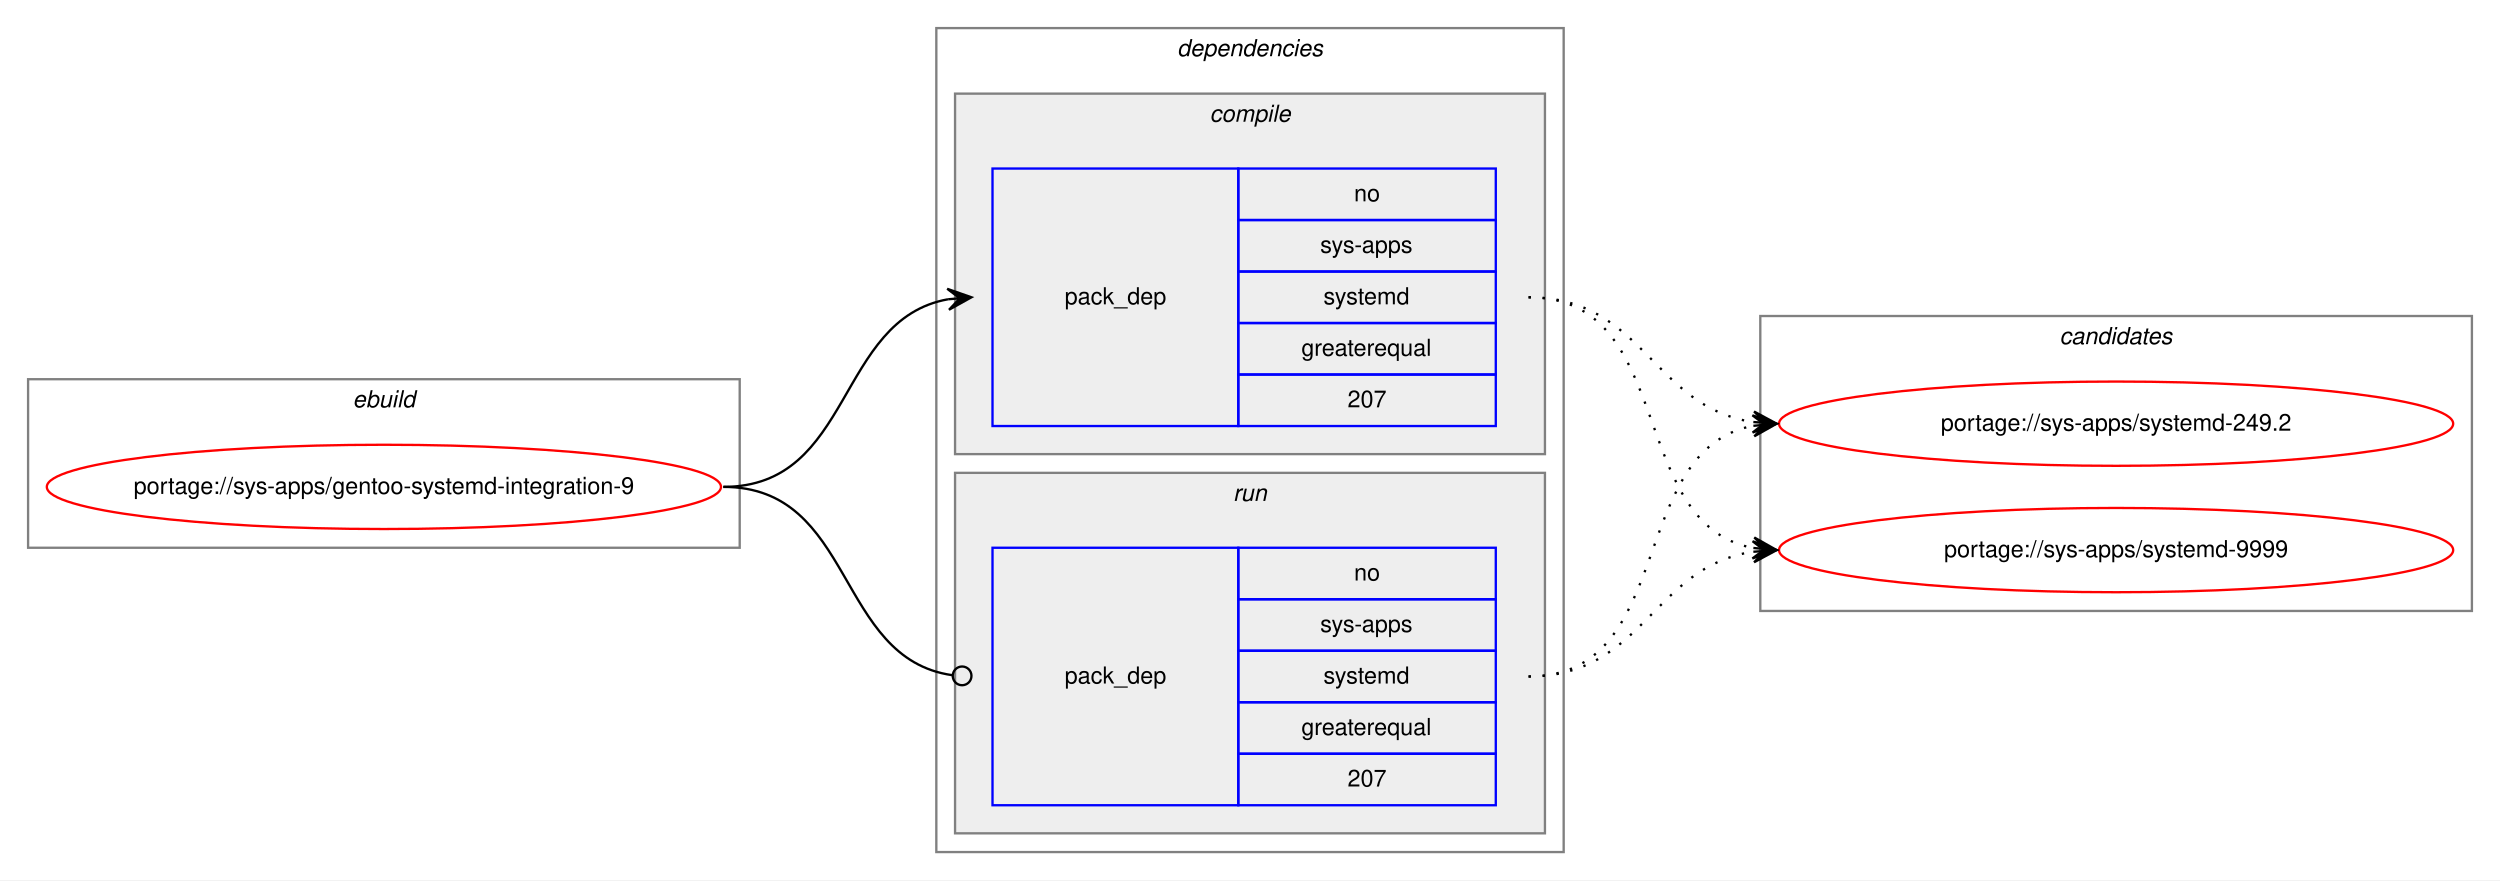
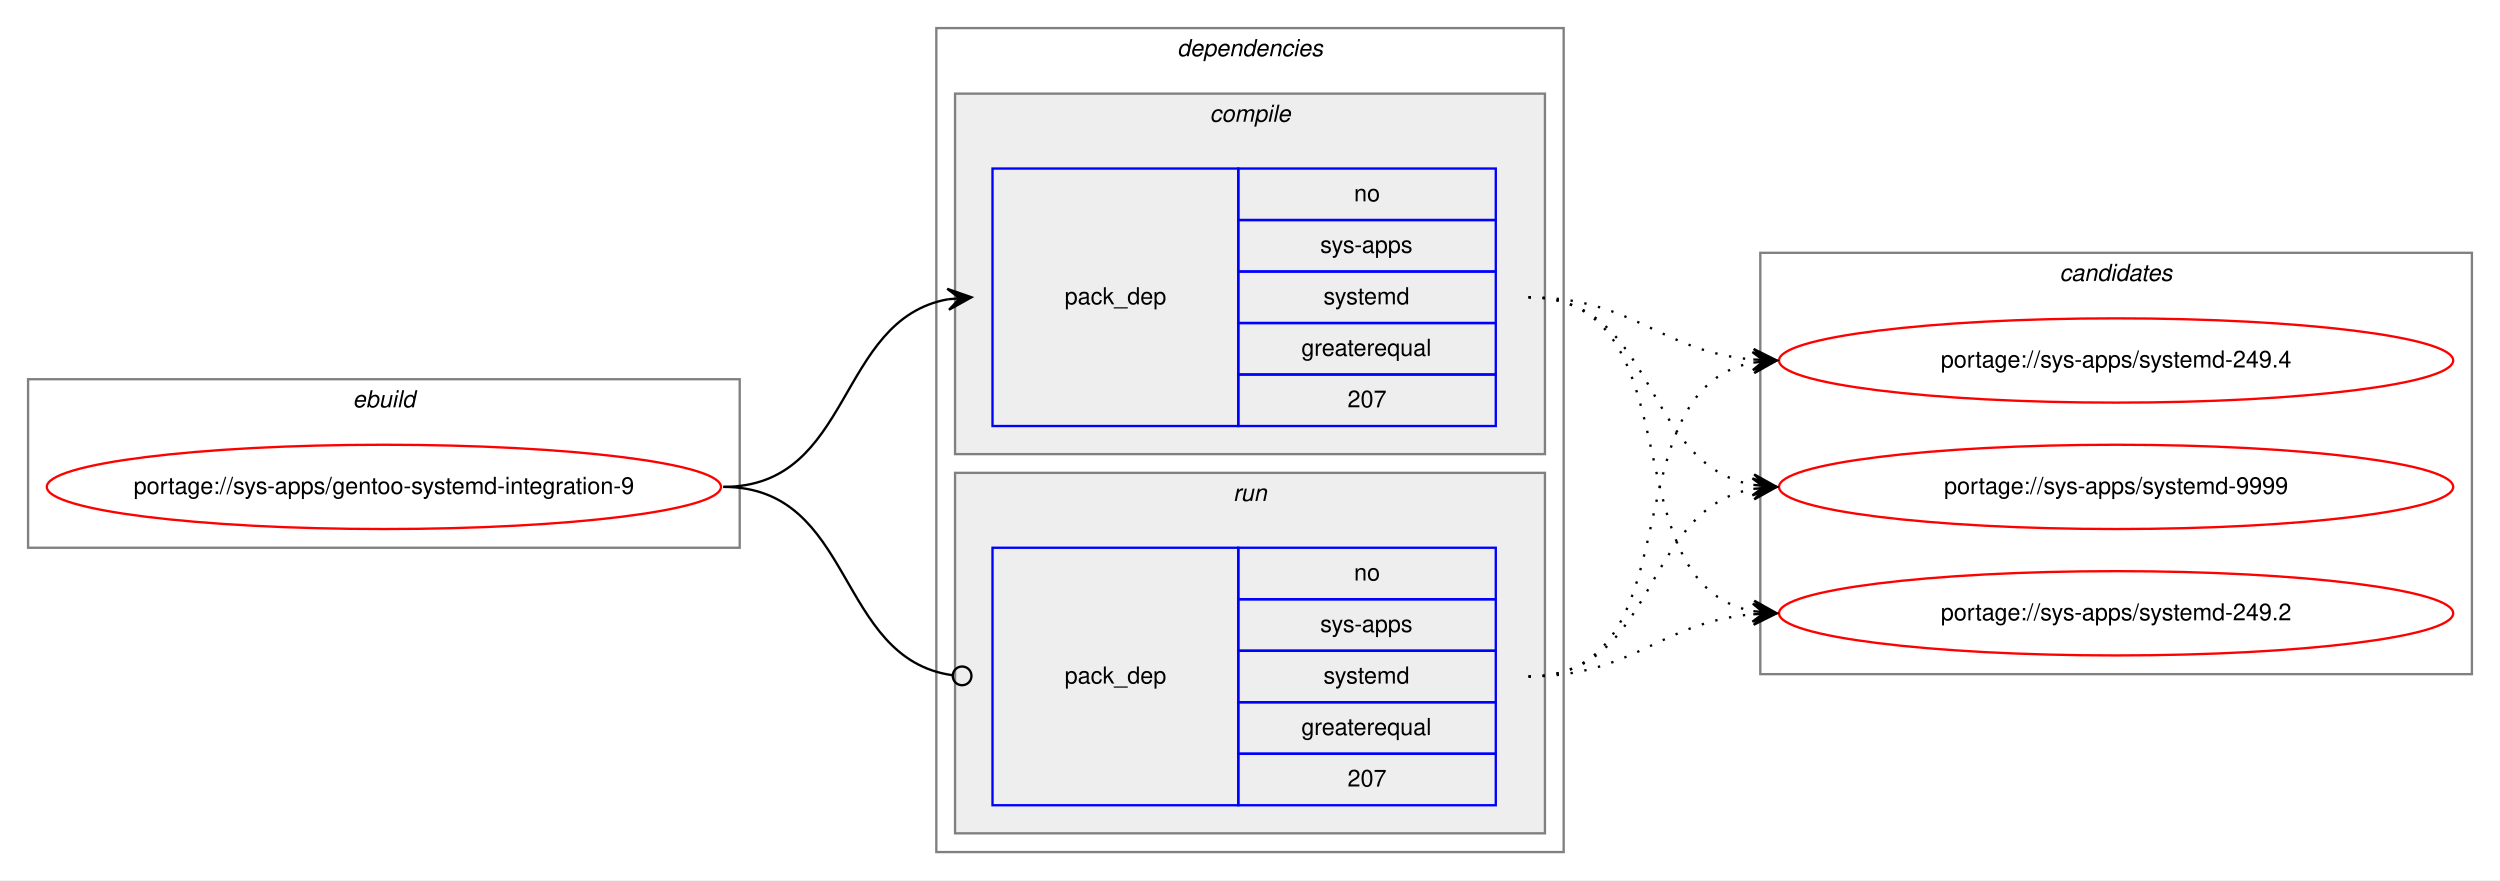
<svg xmlns="http://www.w3.org/2000/svg" xmlns:xlink="http://www.w3.org/1999/xlink" width="1068pt" height="376pt" viewBox="0.00 0.00 1068.00 376.00">
  <g id="graph0" class="graph" transform="scale(1 1) rotate(0) translate(4 372)">
    <polygon fill="white" stroke="transparent" points="-4,4 -4,-372 1064,-372 1064,4 -4,4" />
    <g id="clust1" class="cluster">
      <polygon fill="none" stroke="gray" points="8,-138 8,-210 312,-210 312,-138 8,-138" />
      <text text-anchor="start" x="146.66" y="-198" font-family="Helvetica,sans-Serif" font-style="italic" font-size="10.00">ebuild</text>
    </g>
    <g id="clust2" class="cluster">
      <polygon fill="none" stroke="gray" points="396,-8 396,-360 664,-360 664,-8 396,-8" />
      <text text-anchor="start" x="498.88" y="-348" font-family="Helvetica,sans-Serif" font-style="italic" font-size="10.00">dependencies</text>
    </g>
    <g id="clust3" class="cluster">
      <polygon fill="#eeeeee" stroke="gray" points="404,-178 404,-332 656,-332 656,-178 404,-178" />
      <text text-anchor="start" x="512.78" y="-320" font-family="Helvetica,sans-Serif" font-style="italic" font-size="10.00">compile</text>
    </g>
    <g id="clust6" class="cluster">
      <polygon fill="#eeeeee" stroke="gray" points="404,-16 404,-170 656,-170 656,-16 404,-16" />
      <text text-anchor="start" x="522.78" y="-158" font-family="Helvetica,sans-Serif" font-style="italic" font-size="10.00">run</text>
    </g>
    <g id="clust8" class="cluster">
-       <polygon fill="none" stroke="gray" points="748,-111 748,-237 1052,-237 1052,-111 748,-111" />
-       <text text-anchor="start" x="875.82" y="-225" font-family="Helvetica,sans-Serif" font-style="italic" font-size="10.00">candidates</text>
+       <polygon fill="none" stroke="gray" points="748,-84 748,-264 1052,-264 1052,-84 748,-84" />
+       <text text-anchor="start" x="875.82" y="-252" font-family="Helvetica,sans-Serif" font-style="italic" font-size="10.00">candidates</text>
    </g>
    <g id="node1" class="node">
      <g id="a_node1">
        <a xlink:href="../sys-apps/gentoo-systemd-integration-9.svg" xlink:title="portage://sys-apps/gentoo-systemd-integration-9">
          <ellipse fill="none" stroke="red" cx="160" cy="-164" rx="144" ry="18" />
          <text text-anchor="middle" x="160" y="-161" font-family="Helvetica,sans-Serif" font-size="10.00">portage://sys-apps/gentoo-systemd-integration-9</text>
        </a>
      </g>
    </g>
    <g id="node2" class="node">
      <polygon fill="none" stroke="blue" points="420,-190 420,-300 525,-300 525,-190 420,-190" />
      <text text-anchor="start" x="450.82" y="-242" font-family="Helvetica,sans-Serif" font-size="10.00">pack_dep</text>
      <polygon fill="none" stroke="blue" points="525,-278 525,-300 635,-300 635,-278 525,-278" />
      <text text-anchor="start" x="574.44" y="-286" font-family="Helvetica,sans-Serif" font-size="10.00">no</text>
      <polygon fill="none" stroke="blue" points="525,-256 525,-278 635,-278 635,-256 525,-256" />
      <text text-anchor="start" x="560" y="-264" font-family="Helvetica,sans-Serif" font-size="10.00">sys-apps</text>
      <polygon fill="none" stroke="blue" points="525,-234 525,-256 635,-256 635,-234 525,-234" />
      <text text-anchor="start" x="561.39" y="-242" font-family="Helvetica,sans-Serif" font-size="10.00">systemd</text>
      <polygon fill="none" stroke="blue" points="525,-212 525,-234 635,-234 635,-212 525,-212" />
      <text text-anchor="start" x="551.94" y="-220" font-family="Helvetica,sans-Serif" font-size="10.00">greaterequal</text>
      <polygon fill="none" stroke="blue" points="525,-190 525,-212 635,-212 635,-190 525,-190" />
      <text text-anchor="start" x="571.66" y="-198" font-family="Helvetica,sans-Serif" font-size="10.00">207</text>
    </g>
    <g id="edge1" class="edge">
      <path fill="none" stroke="black" d="M305,-164C360.7,-164 352.97,-235.49 400.99,-244.15" />
      <polygon fill="black" stroke="black" points="411,-245 400.65,-248.63 406.02,-244.57 401.04,-244.15 401.04,-244.15 401.04,-244.15 406.02,-244.57 401.42,-239.67 411,-245 411,-245" />
    </g>
    <g id="node3" class="node">
      <polygon fill="none" stroke="blue" points="420,-28 420,-138 525,-138 525,-28 420,-28" />
      <text text-anchor="start" x="450.82" y="-80" font-family="Helvetica,sans-Serif" font-size="10.00">pack_dep</text>
      <polygon fill="none" stroke="blue" points="525,-116 525,-138 635,-138 635,-116 525,-116" />
      <text text-anchor="start" x="574.44" y="-124" font-family="Helvetica,sans-Serif" font-size="10.00">no</text>
      <polygon fill="none" stroke="blue" points="525,-94 525,-116 635,-116 635,-94 525,-94" />
      <text text-anchor="start" x="560" y="-102" font-family="Helvetica,sans-Serif" font-size="10.00">sys-apps</text>
      <polygon fill="none" stroke="blue" points="525,-72 525,-94 635,-94 635,-72 525,-72" />
      <text text-anchor="start" x="561.39" y="-80" font-family="Helvetica,sans-Serif" font-size="10.00">systemd</text>
      <polygon fill="none" stroke="blue" points="525,-50 525,-72 635,-72 635,-50 525,-50" />
      <text text-anchor="start" x="551.94" y="-58" font-family="Helvetica,sans-Serif" font-size="10.00">greaterequal</text>
      <polygon fill="none" stroke="blue" points="525,-28 525,-50 635,-50 635,-28 525,-28" />
      <text text-anchor="start" x="571.66" y="-36" font-family="Helvetica,sans-Serif" font-size="10.00">207</text>
    </g>
    <g id="edge2" class="edge">
      <path fill="none" stroke="black" d="M305,-164C361.4,-164 352.77,-90.72 402.81,-83.56" />
      <ellipse fill="none" stroke="black" cx="407.01" cy="-83.27" rx="4" ry="4" />
    </g>
    <g id="node4" class="node">
      <g id="a_node4">
        <a xlink:href="../sys-apps/systemd-249.2.svg" xlink:title="portage://sys-apps/systemd-249.2">
-           <ellipse fill="none" stroke="red" cx="900" cy="-191" rx="144" ry="18" />
-           <text text-anchor="middle" x="900" y="-188" font-family="Helvetica,sans-Serif" font-size="10.00">portage://sys-apps/systemd-249.2</text>
+           <ellipse fill="none" stroke="red" cx="900" cy="-110" rx="144" ry="18" />
+           <text text-anchor="middle" x="900" y="-107" font-family="Helvetica,sans-Serif" font-size="10.00">portage://sys-apps/systemd-249.2</text>
        </a>
      </g>
    </g>
    <g id="edge3" class="edge">
-       <path fill="none" stroke="black" stroke-dasharray="1,5" d="M649,-245C698.26,-245 701.85,-198.13 744.86,-191.72" />
-       <polygon fill="black" stroke="black" points="755,-191 745.35,-196.2 750.01,-191.36 745.03,-191.71 745.03,-191.71 745.03,-191.71 750.01,-191.36 744.71,-187.22 755,-191 755,-191" />
+       <path fill="none" stroke="black" stroke-dasharray="1,5" d="M649,-245C721.56,-245 682.97,-122.86 744.68,-110.93" />
+       <polygon fill="black" stroke="black" points="755,-110 745.45,-115.38 750.02,-110.45 745.04,-110.9 745.04,-110.9 745.04,-110.9 750.02,-110.45 744.64,-106.42 755,-110 755,-110" />
    </g>
    <g id="node5" class="node">
      <g id="a_node5">
-         <a xlink:href="../sys-apps/systemd-9999.svg" xlink:title="portage://sys-apps/systemd-9999">
-           <ellipse fill="none" stroke="red" cx="900" cy="-137" rx="144" ry="18" />
-           <text text-anchor="middle" x="900" y="-134" font-family="Helvetica,sans-Serif" font-size="10.00">portage://sys-apps/systemd-9999</text>
+         <a xlink:href="../sys-apps/systemd-249.4.svg" xlink:title="portage://sys-apps/systemd-249.4">
+           <ellipse fill="none" stroke="red" cx="900" cy="-218" rx="144" ry="18" />
+           <text text-anchor="middle" x="900" y="-215" font-family="Helvetica,sans-Serif" font-size="10.00">portage://sys-apps/systemd-249.4</text>
        </a>
      </g>
    </g>
    <g id="edge4" class="edge">
-       <path fill="none" stroke="black" stroke-dasharray="1,5" d="M649,-245C712.58,-245 690.58,-148.49 744.79,-137.93" />
-       <polygon fill="black" stroke="black" points="755,-137 745.45,-142.39 750.02,-137.46 745.04,-137.91 745.04,-137.91 745.04,-137.91 750.02,-137.46 744.63,-133.43 755,-137 755,-137" />
+       <path fill="none" stroke="black" stroke-dasharray="1,5" d="M649,-245C694.01,-245 704.86,-221.86 744.8,-218.42" />
+       <polygon fill="black" stroke="black" points="755,-218 745.2,-222.91 750,-218.21 745.01,-218.42 745.01,-218.42 745.01,-218.42 750,-218.21 744.82,-213.92 755,-218 755,-218" />
+     </g>
+     <g id="node6" class="node">
+       <g id="a_node6">
+         <a xlink:href="../sys-apps/systemd-9999.svg" xlink:title="portage://sys-apps/systemd-9999">
+           <ellipse fill="none" stroke="red" cx="900" cy="-164" rx="144" ry="18" />
+           <text text-anchor="middle" x="900" y="-161" font-family="Helvetica,sans-Serif" font-size="10.00">portage://sys-apps/systemd-9999</text>
+         </a>
+       </g>
    </g>
    <g id="edge5" class="edge">
-       <path fill="none" stroke="black" stroke-dasharray="1,5" d="M649,-83C712.58,-83 690.58,-179.51 744.79,-190.07" />
-       <polygon fill="black" stroke="black" points="755,-191 744.63,-194.57 750.02,-190.54 745.04,-190.09 745.04,-190.09 745.04,-190.09 750.02,-190.54 745.45,-185.61 755,-191 755,-191" />
+       <path fill="none" stroke="black" stroke-dasharray="1,5" d="M649,-245C704.7,-245 696.97,-173.51 744.99,-164.85" />
+       <polygon fill="black" stroke="black" points="755,-164 745.42,-169.33 750.02,-164.43 745.04,-164.85 745.04,-164.85 745.04,-164.85 750.02,-164.43 744.65,-160.37 755,-164 755,-164" />
    </g>
    <g id="edge6" class="edge">
-       <path fill="none" stroke="black" stroke-dasharray="1,5" d="M649,-83C698.26,-83 701.85,-129.87 744.86,-136.28" />
-       <polygon fill="black" stroke="black" points="755,-137 744.71,-140.78 750.01,-136.64 745.03,-136.29 745.03,-136.29 745.03,-136.29 750.01,-136.64 745.35,-131.8 755,-137 755,-137" />
+       <path fill="none" stroke="black" stroke-dasharray="1,5" d="M649,-83C694.01,-83 704.86,-106.14 744.8,-109.58" />
+       <polygon fill="black" stroke="black" points="755,-110 744.82,-114.08 750,-109.79 745.01,-109.58 745.01,-109.58 745.01,-109.58 750,-109.79 745.2,-105.09 755,-110 755,-110" />
+     </g>
+     <g id="edge7" class="edge">
+       <path fill="none" stroke="black" stroke-dasharray="1,5" d="M649,-83C721.56,-83 682.97,-205.14 744.68,-217.07" />
+       <polygon fill="black" stroke="black" points="755,-218 744.64,-221.58 750.02,-217.55 745.04,-217.1 745.04,-217.1 745.04,-217.1 750.02,-217.55 745.45,-212.62 755,-218 755,-218" />
+     </g>
+     <g id="edge8" class="edge">
+       <path fill="none" stroke="black" stroke-dasharray="1,5" d="M649,-83C704.7,-83 696.97,-154.49 744.99,-163.15" />
+       <polygon fill="black" stroke="black" points="755,-164 744.65,-167.63 750.02,-163.57 745.04,-163.15 745.04,-163.15 745.04,-163.15 750.02,-163.57 745.42,-158.67 755,-164 755,-164" />
    </g>
  </g>
</svg>
